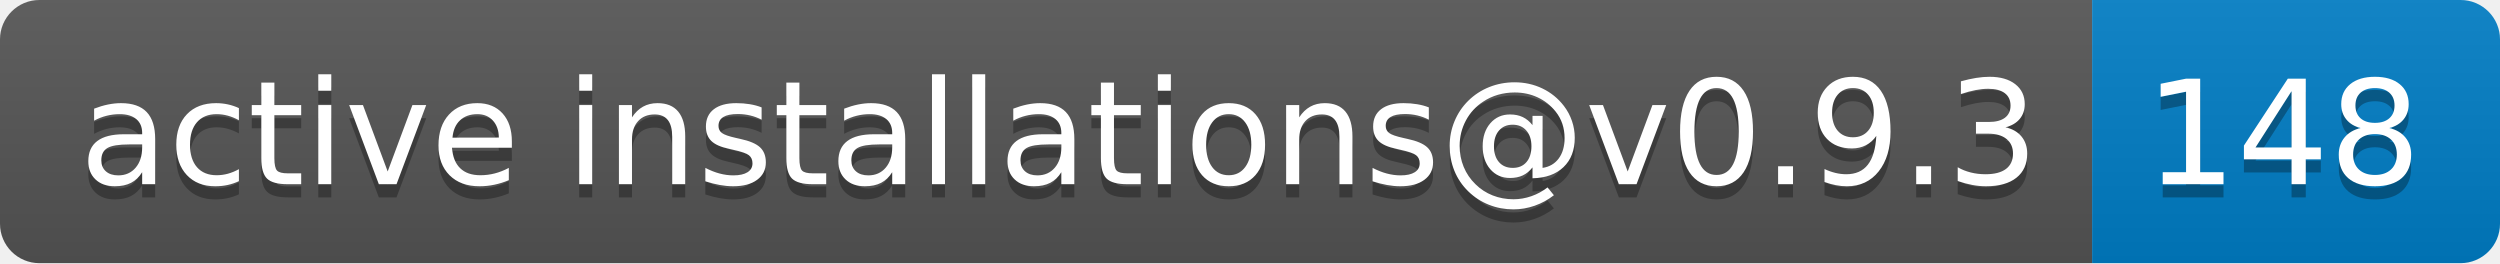
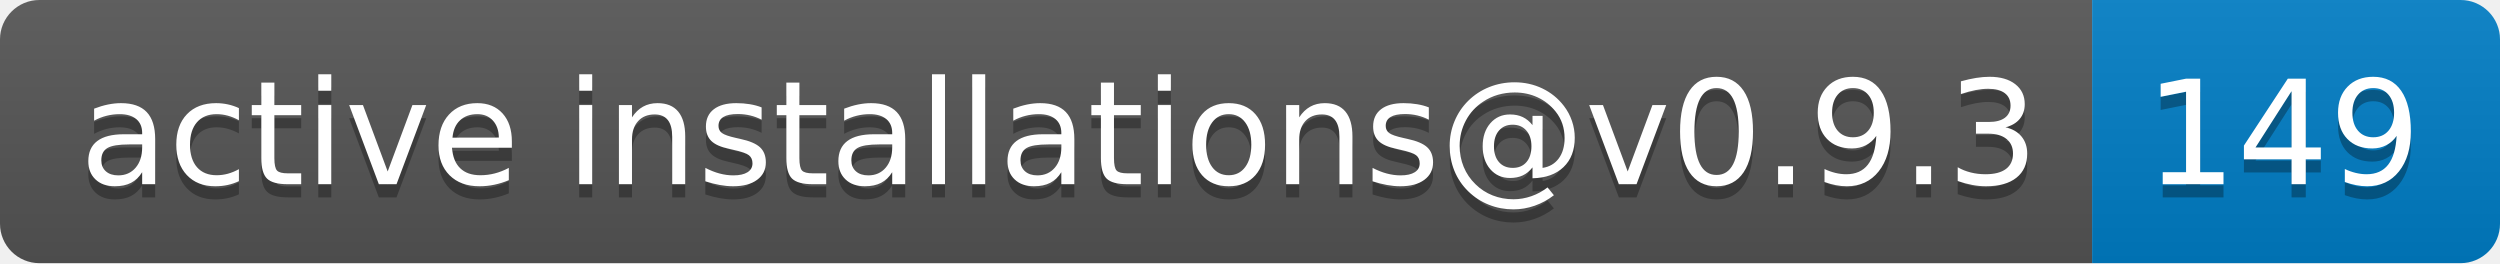
- <svg xmlns="http://www.w3.org/2000/svg" width="190" height="20" role="img" aria-label="active installations@v0.9.3: 148">
+ <svg xmlns="http://www.w3.org/2000/svg" width="190" height="20" role="img" aria-label="active installations@v0.9.3: 149">
  <linearGradient id="s" x2="0" y2="100%">
    <stop offset="0" stop-color="#bbb" stop-opacity=".1" />
    <stop offset="1" stop-opacity=".1" />
  </linearGradient>
  <clipPath id="r">
    <rect width="190" height="20" rx="3" fill="#fff" />
  </clipPath>
  <g clip-path="url(#r)">
    <rect width="159" height="20" fill="#555" />
    <rect x="159" width="31" height="20" fill="#007ec6" />
    <rect width="190" height="20" fill="url(#s)" />
  </g>
  <g fill="#fff" text-anchor="middle" font-family="Verdana,Geneva,DejaVu Sans,sans-serif" text-rendering="geometricPrecision" font-size="110">
    <text aria-hidden="true" x="805" y="150" fill="#010101" fill-opacity=".3" transform="scale(.1)" textLength="1490">active installations@v0.9.3</text>
    <text x="805" y="140" transform="scale(.1)" fill="#fff" textLength="1490">active installations@v0.9.3</text>
-     <text aria-hidden="true" x="1735" y="150" fill="#010101" fill-opacity=".3" transform="scale(.1)" textLength="210">148</text>
-     <text x="1735" y="140" transform="scale(.1)" fill="#fff" textLength="210">148</text>
+     <text aria-hidden="true" x="1735" y="150" fill="#010101" fill-opacity=".3" transform="scale(.1)" textLength="210">149</text>
+     <text x="1735" y="140" transform="scale(.1)" fill="#fff" textLength="210">149</text>
  </g>
</svg>
